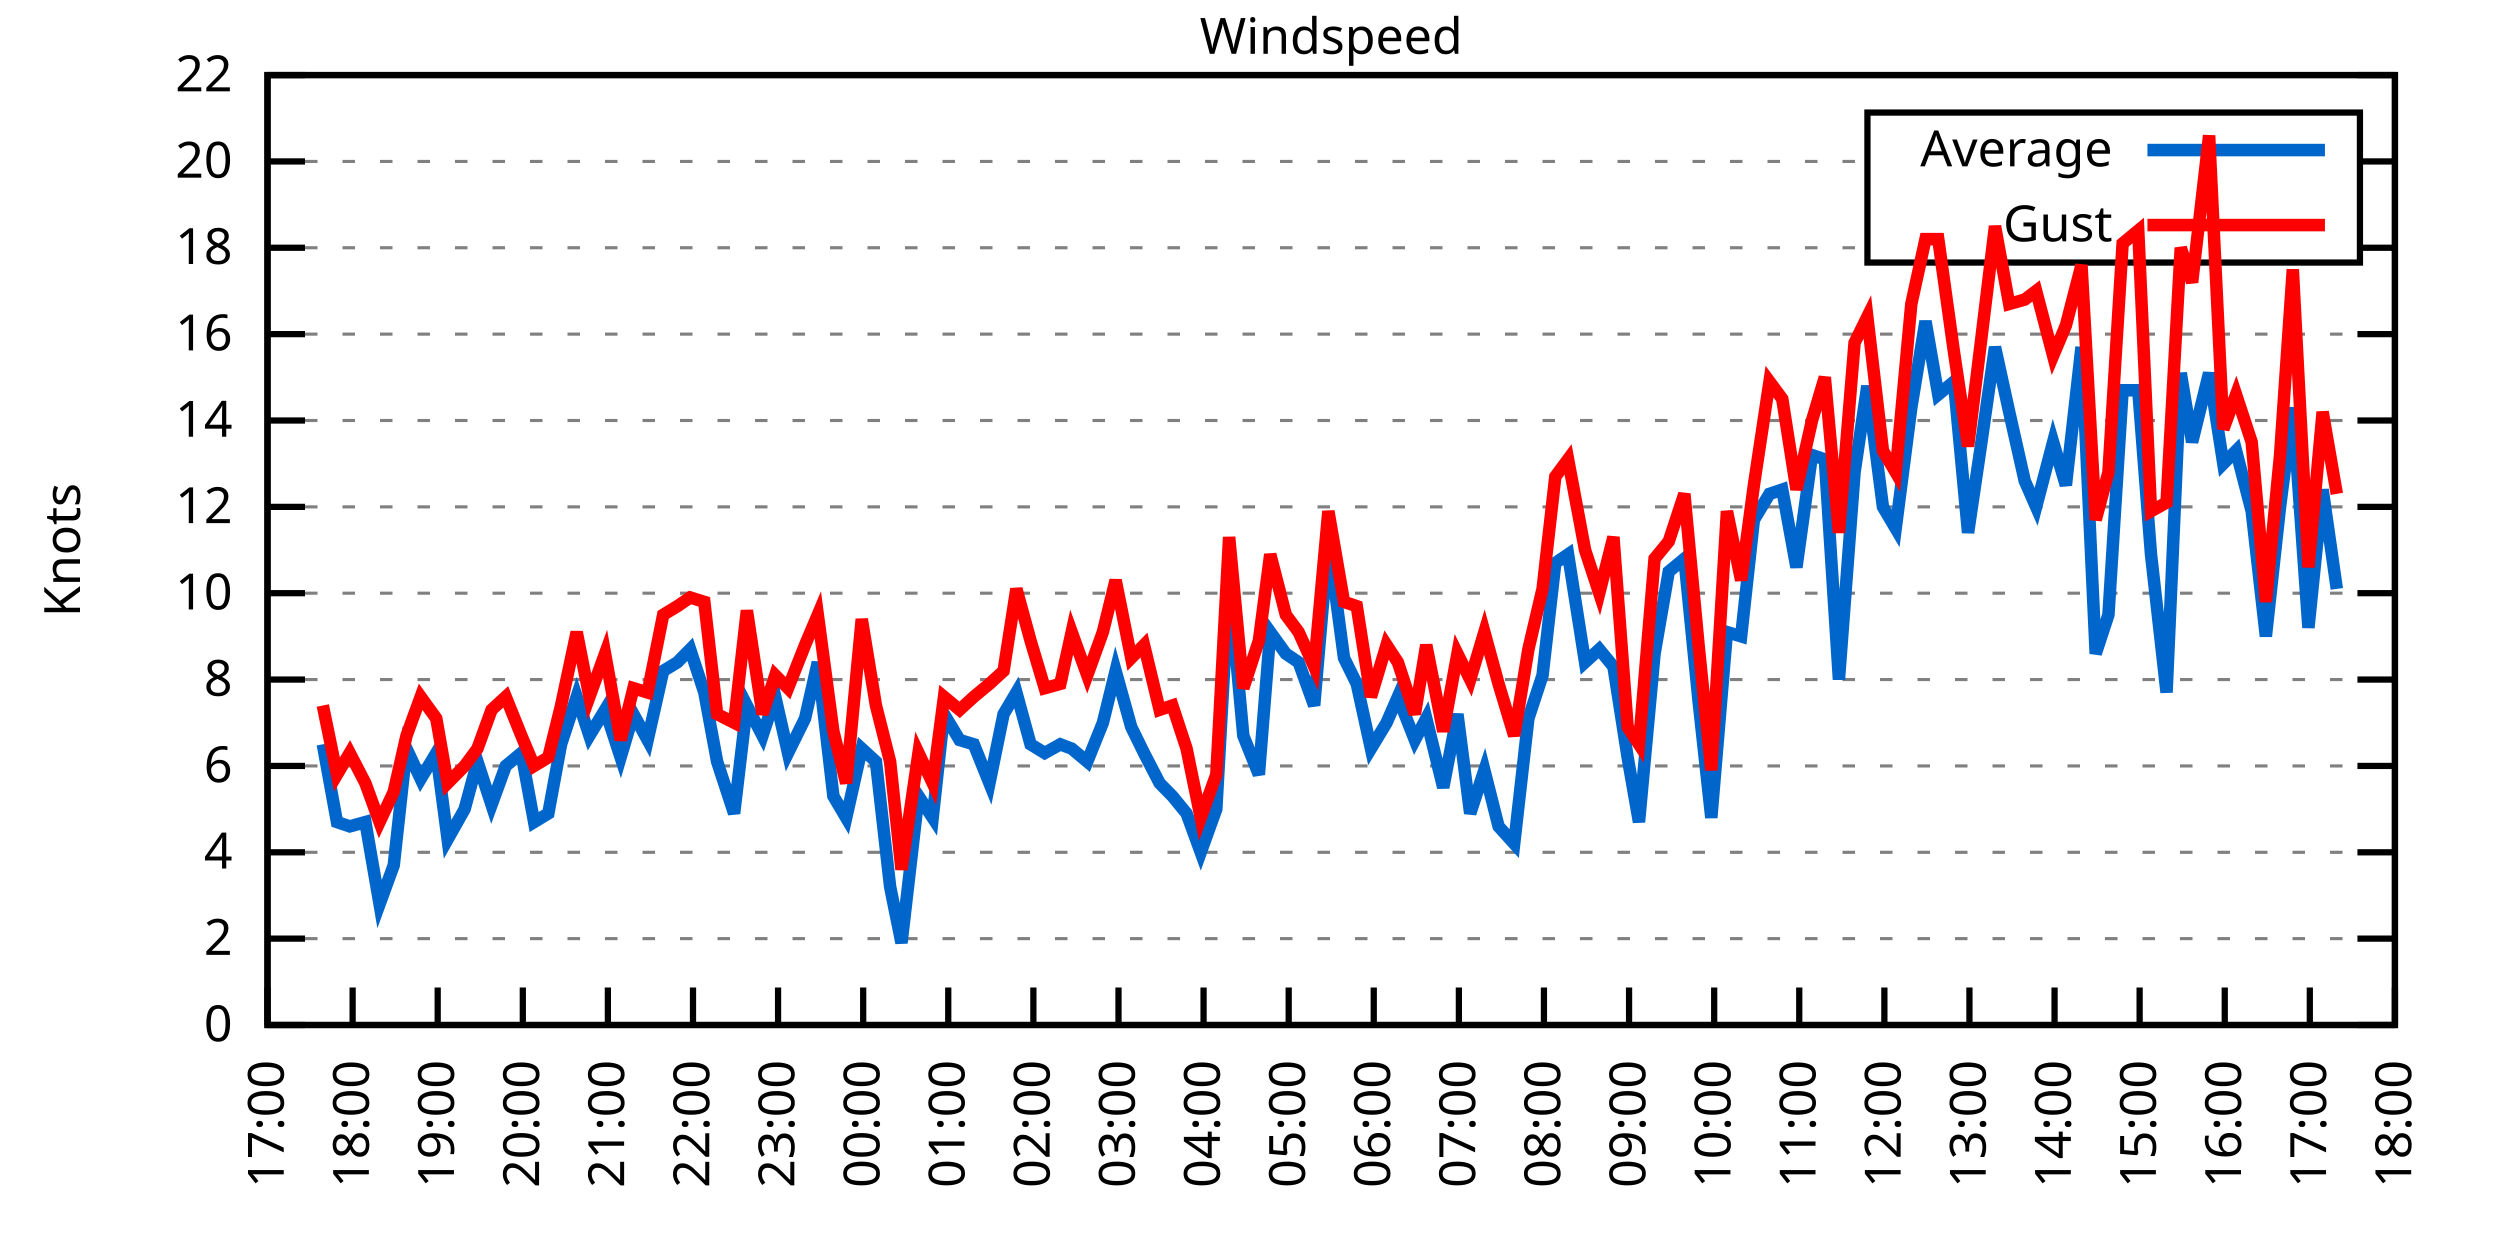
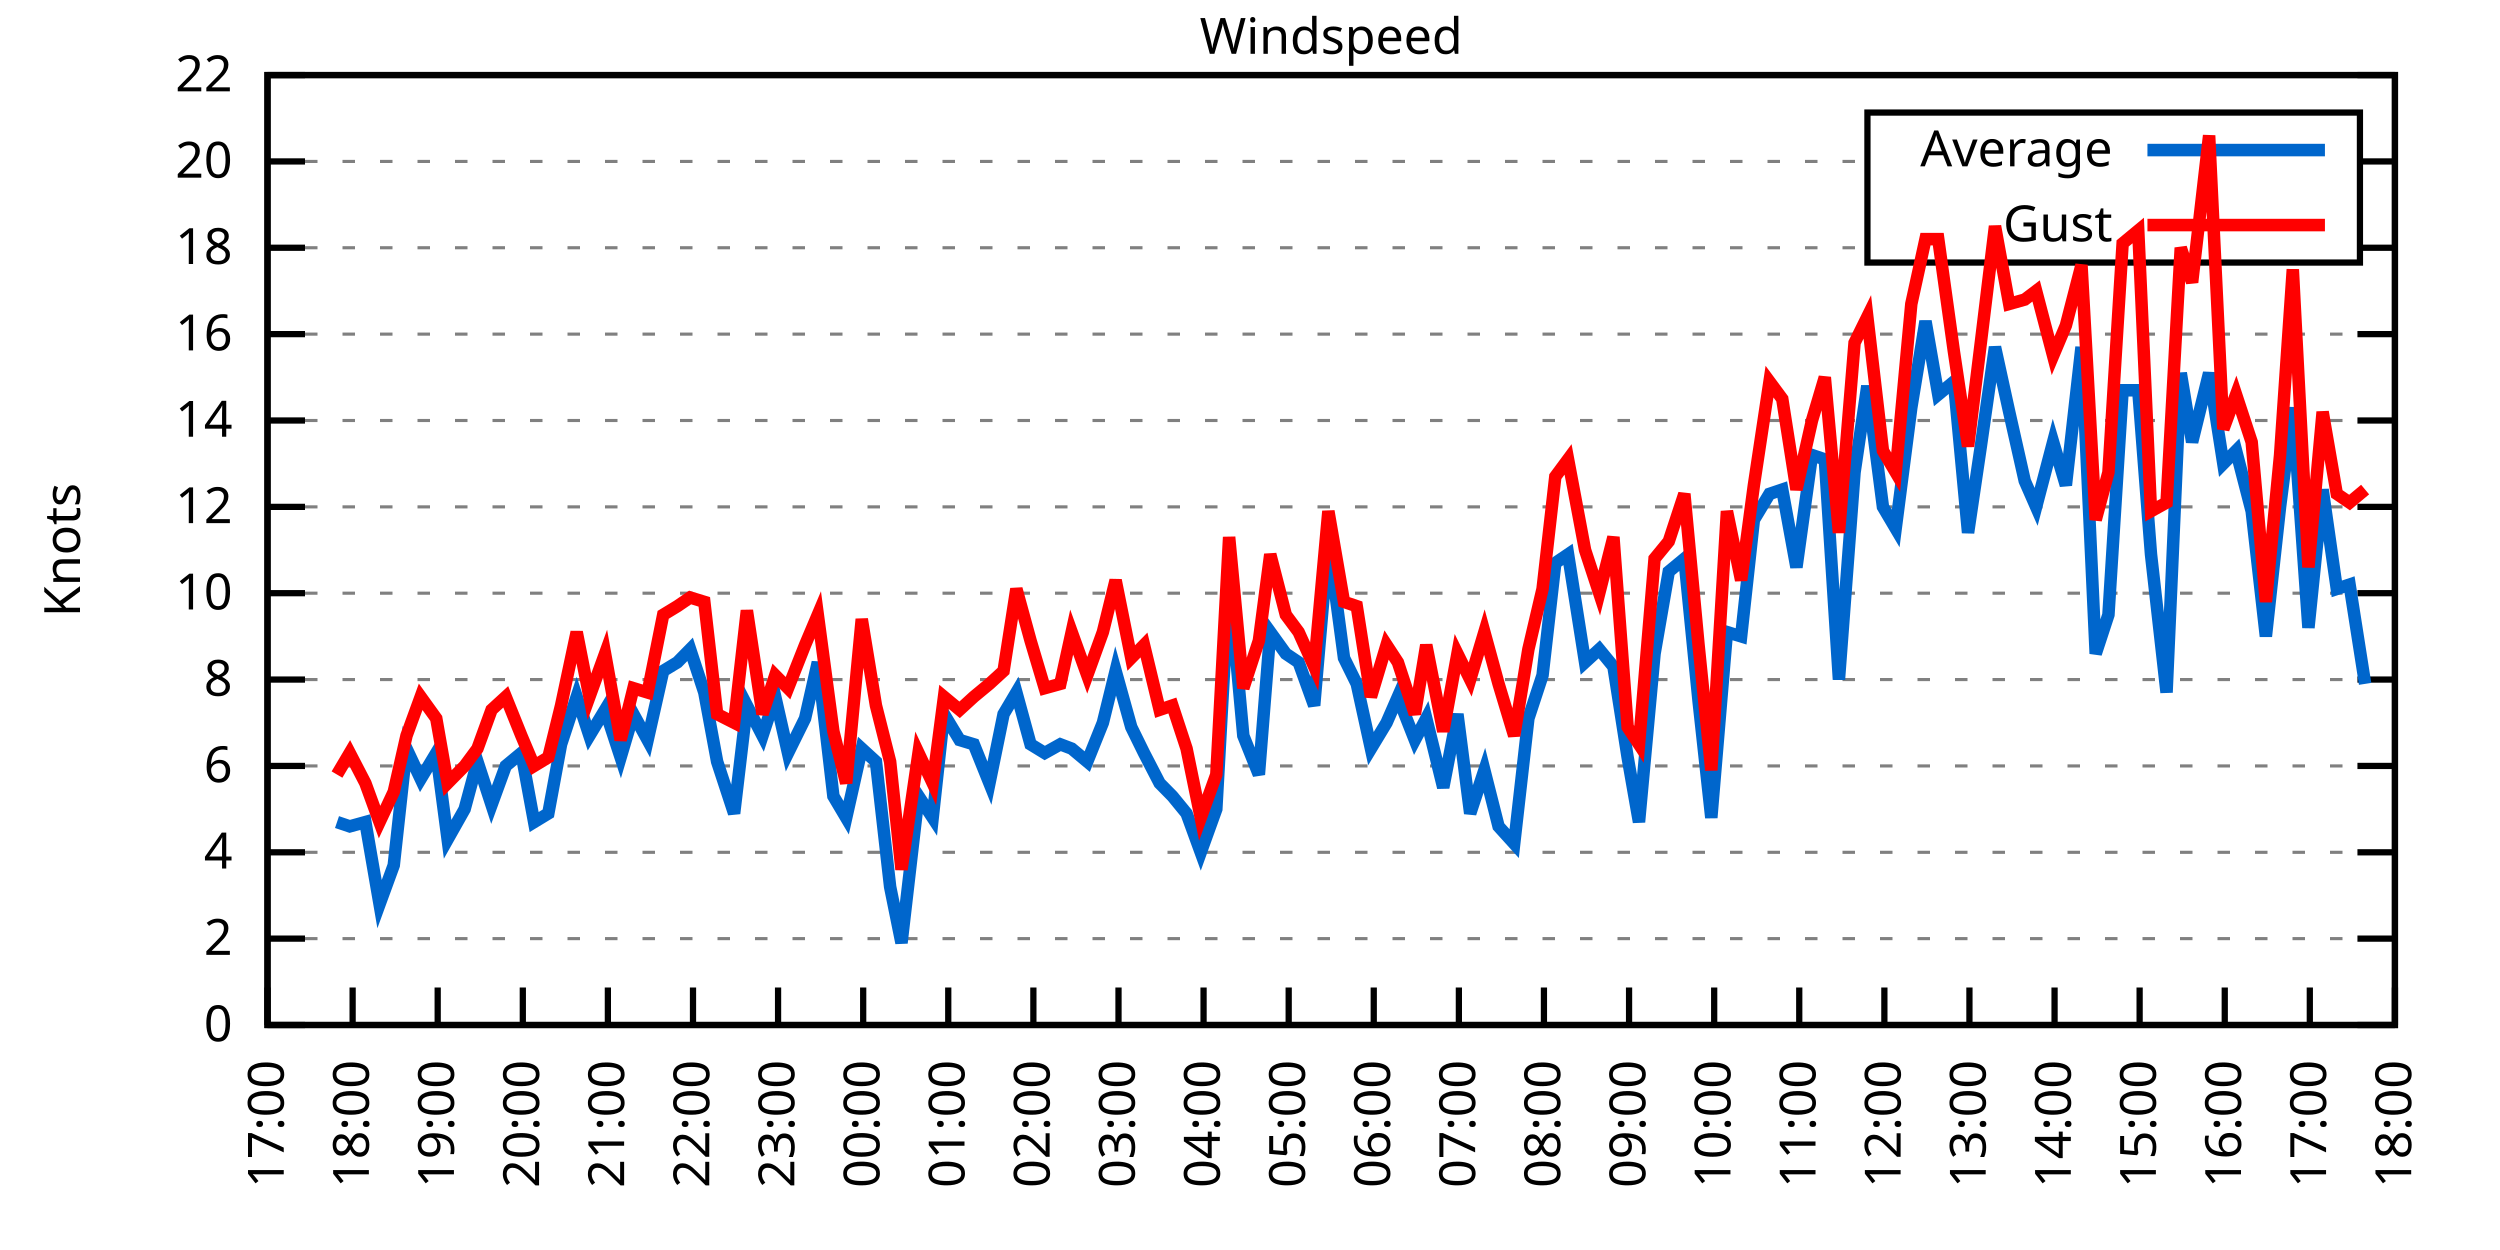
<svg xmlns="http://www.w3.org/2000/svg" xmlns:xlink="http://www.w3.org/1999/xlink" width="400" height="200" viewBox="0 0 400 200">
  <g id="gnuplot_canvas">
    <rect x="0" y="0" width="400" height="200" fill="none" />
    <defs>
      <circle id="gpDot" r="0.5" stroke-width="0.5" stroke="currentColor" />
      <path id="gpPt0" stroke-width="0.333" stroke="currentColor" d="M-1,0 h2 M0,-1 v2" />
      <path id="gpPt1" stroke-width="0.333" stroke="currentColor" d="M-1,-1 L1,1 M1,-1 L-1,1" />
      <path id="gpPt2" stroke-width="0.333" stroke="currentColor" d="M-1,0 L1,0 M0,-1 L0,1 M-1,-1 L1,1 M-1,1 L1,-1" />
      <rect id="gpPt3" stroke-width="0.333" stroke="currentColor" x="-1" y="-1" width="2" height="2" />
      <rect id="gpPt4" stroke-width="0.333" stroke="currentColor" fill="currentColor" x="-1" y="-1" width="2" height="2" />
      <circle id="gpPt5" stroke-width="0.333" stroke="currentColor" cx="0" cy="0" r="1" />
      <use xlink:href="#gpPt5" id="gpPt6" fill="currentColor" stroke="none" />
      <path id="gpPt7" stroke-width="0.333" stroke="currentColor" d="M0,-1.33 L-1.33,0.67 L1.33,0.67 z" />
      <use xlink:href="#gpPt7" id="gpPt8" fill="currentColor" stroke="none" />
      <use xlink:href="#gpPt7" id="gpPt9" stroke="currentColor" transform="rotate(180)" />
      <use xlink:href="#gpPt9" id="gpPt10" fill="currentColor" stroke="none" />
      <use xlink:href="#gpPt3" id="gpPt11" stroke="currentColor" transform="rotate(45)" />
      <use xlink:href="#gpPt11" id="gpPt12" fill="currentColor" stroke="none" />
      <path id="gpPt13" stroke-width="0.333" stroke="currentColor" d="M0,1.330 L1.265,0.411 L0.782,-1.067 L-0.782,-1.076 L-1.265,0.411 z" />
      <use xlink:href="#gpPt13" id="gpPt14" fill="currentColor" stroke="none" />
      <filter id="textbox" filterUnits="objectBoundingBox" x="0" y="0" height="1" width="1">
        <feFlood flood-color="white" flood-opacity="1" result="bgnd" />
        <feComposite in="SourceGraphic" in2="bgnd" operator="atop" />
      </filter>
      <filter id="greybox" filterUnits="objectBoundingBox" x="0" y="0" height="1" width="1">
        <feFlood flood-color="lightgrey" flood-opacity="1" result="grey" />
        <feComposite in="SourceGraphic" in2="grey" operator="atop" />
      </filter>
    </defs>
    <g fill="none" color="white" stroke="currentColor" stroke-width="1.00" stroke-linecap="butt" stroke-linejoin="miter">
</g>
    <g fill="none" color="black" stroke="currentColor" stroke-width="1.00" stroke-linecap="butt" stroke-linejoin="miter">
      <g stroke="none" shape-rendering="crispEdges">
        <polygon fill="rgb(255, 255, 255)" points="42.80,164.00 383.18,164.00 383.18,12.02 42.80,12.02 " />
      </g>
    </g>
    <g fill="none" color="black" stroke="currentColor" stroke-width="1.00" stroke-linecap="butt" stroke-linejoin="miter">
</g>
    <g fill="none" color="black" stroke="black" stroke-width="0.50" stroke-linecap="butt" stroke-linejoin="miter">
</g>
    <g fill="none" color="gray" stroke="currentColor" stroke-width="0.50" stroke-linecap="butt" stroke-linejoin="miter">
      <path stroke="gray" stroke-dasharray="2,4" class="gridline" d="M42.80,164.00 L383.19,164.00  " />
    </g>
    <g fill="none" color="gray" stroke="gray" stroke-width="1.00" stroke-linecap="butt" stroke-linejoin="miter">
</g>
    <g fill="none" color="black" stroke="currentColor" stroke-width="1.00" stroke-linecap="butt" stroke-linejoin="miter">
      <path stroke="black" d="M42.80,164.00 L48.80,164.00 M383.19,164.00 L377.19,164.00  " />
      <g transform="translate(37.20,166.60)" stroke="none" fill="black" font-family="Sans" font-size="8.00" text-anchor="end">
        <text>
          <tspan font-family="Sans"> 0</tspan>
        </text>
      </g>
    </g>
    <g fill="none" color="black" stroke="currentColor" stroke-width="1.00" stroke-linecap="butt" stroke-linejoin="miter">
</g>
    <g fill="none" color="black" stroke="black" stroke-width="0.50" stroke-linecap="butt" stroke-linejoin="miter">
</g>
    <g fill="none" color="gray" stroke="currentColor" stroke-width="0.50" stroke-linecap="butt" stroke-linejoin="miter">
      <path stroke="gray" stroke-dasharray="2,4" class="gridline" d="M42.80,150.18 L383.19,150.18  " />
    </g>
    <g fill="none" color="gray" stroke="gray" stroke-width="1.00" stroke-linecap="butt" stroke-linejoin="miter">
</g>
    <g fill="none" color="black" stroke="currentColor" stroke-width="1.00" stroke-linecap="butt" stroke-linejoin="miter">
      <path stroke="black" d="M42.80,150.18 L48.80,150.18 M383.19,150.18 L377.19,150.18  " />
      <g transform="translate(37.20,152.78)" stroke="none" fill="black" font-family="Sans" font-size="8.00" text-anchor="end">
        <text>
          <tspan font-family="Sans"> 2</tspan>
        </text>
      </g>
    </g>
    <g fill="none" color="black" stroke="currentColor" stroke-width="1.00" stroke-linecap="butt" stroke-linejoin="miter">
</g>
    <g fill="none" color="black" stroke="black" stroke-width="0.50" stroke-linecap="butt" stroke-linejoin="miter">
</g>
    <g fill="none" color="gray" stroke="currentColor" stroke-width="0.50" stroke-linecap="butt" stroke-linejoin="miter">
      <path stroke="gray" stroke-dasharray="2,4" class="gridline" d="M42.80,136.37 L383.19,136.37  " />
    </g>
    <g fill="none" color="gray" stroke="gray" stroke-width="1.00" stroke-linecap="butt" stroke-linejoin="miter">
</g>
    <g fill="none" color="black" stroke="currentColor" stroke-width="1.00" stroke-linecap="butt" stroke-linejoin="miter">
      <path stroke="black" d="M42.80,136.37 L48.80,136.37 M383.19,136.37 L377.19,136.37  " />
      <g transform="translate(37.20,138.97)" stroke="none" fill="black" font-family="Sans" font-size="8.00" text-anchor="end">
        <text>
          <tspan font-family="Sans"> 4</tspan>
        </text>
      </g>
    </g>
    <g fill="none" color="black" stroke="currentColor" stroke-width="1.00" stroke-linecap="butt" stroke-linejoin="miter">
</g>
    <g fill="none" color="black" stroke="black" stroke-width="0.50" stroke-linecap="butt" stroke-linejoin="miter">
</g>
    <g fill="none" color="gray" stroke="currentColor" stroke-width="0.50" stroke-linecap="butt" stroke-linejoin="miter">
      <path stroke="gray" stroke-dasharray="2,4" class="gridline" d="M42.80,122.55 L383.19,122.55  " />
    </g>
    <g fill="none" color="gray" stroke="gray" stroke-width="1.00" stroke-linecap="butt" stroke-linejoin="miter">
</g>
    <g fill="none" color="black" stroke="currentColor" stroke-width="1.00" stroke-linecap="butt" stroke-linejoin="miter">
      <path stroke="black" d="M42.80,122.55 L48.80,122.55 M383.19,122.55 L377.19,122.55  " />
      <g transform="translate(37.20,125.15)" stroke="none" fill="black" font-family="Sans" font-size="8.00" text-anchor="end">
        <text>
          <tspan font-family="Sans"> 6</tspan>
        </text>
      </g>
    </g>
    <g fill="none" color="black" stroke="currentColor" stroke-width="1.00" stroke-linecap="butt" stroke-linejoin="miter">
</g>
    <g fill="none" color="black" stroke="black" stroke-width="0.50" stroke-linecap="butt" stroke-linejoin="miter">
</g>
    <g fill="none" color="gray" stroke="currentColor" stroke-width="0.50" stroke-linecap="butt" stroke-linejoin="miter">
      <path stroke="gray" stroke-dasharray="2,4" class="gridline" d="M42.80,108.73 L383.19,108.73  " />
    </g>
    <g fill="none" color="gray" stroke="gray" stroke-width="1.00" stroke-linecap="butt" stroke-linejoin="miter">
</g>
    <g fill="none" color="black" stroke="currentColor" stroke-width="1.00" stroke-linecap="butt" stroke-linejoin="miter">
      <path stroke="black" d="M42.80,108.73 L48.80,108.73 M383.19,108.73 L377.19,108.73  " />
      <g transform="translate(37.20,111.33)" stroke="none" fill="black" font-family="Sans" font-size="8.00" text-anchor="end">
        <text>
          <tspan font-family="Sans"> 8</tspan>
        </text>
      </g>
    </g>
    <g fill="none" color="black" stroke="currentColor" stroke-width="1.00" stroke-linecap="butt" stroke-linejoin="miter">
</g>
    <g fill="none" color="black" stroke="black" stroke-width="0.50" stroke-linecap="butt" stroke-linejoin="miter">
</g>
    <g fill="none" color="gray" stroke="currentColor" stroke-width="0.50" stroke-linecap="butt" stroke-linejoin="miter">
      <path stroke="gray" stroke-dasharray="2,4" class="gridline" d="M42.80,94.91 L383.19,94.91  " />
    </g>
    <g fill="none" color="gray" stroke="gray" stroke-width="1.00" stroke-linecap="butt" stroke-linejoin="miter">
</g>
    <g fill="none" color="black" stroke="currentColor" stroke-width="1.00" stroke-linecap="butt" stroke-linejoin="miter">
      <path stroke="black" d="M42.80,94.91 L48.80,94.91 M383.19,94.91 L377.19,94.91  " />
      <g transform="translate(37.20,97.51)" stroke="none" fill="black" font-family="Sans" font-size="8.00" text-anchor="end">
        <text>
          <tspan font-family="Sans"> 10</tspan>
        </text>
      </g>
    </g>
    <g fill="none" color="black" stroke="currentColor" stroke-width="1.00" stroke-linecap="butt" stroke-linejoin="miter">
</g>
    <g fill="none" color="black" stroke="black" stroke-width="0.50" stroke-linecap="butt" stroke-linejoin="miter">
</g>
    <g fill="none" color="gray" stroke="currentColor" stroke-width="0.50" stroke-linecap="butt" stroke-linejoin="miter">
      <path stroke="gray" stroke-dasharray="2,4" class="gridline" d="M42.80,81.10 L383.19,81.10  " />
    </g>
    <g fill="none" color="gray" stroke="gray" stroke-width="1.00" stroke-linecap="butt" stroke-linejoin="miter">
</g>
    <g fill="none" color="black" stroke="currentColor" stroke-width="1.00" stroke-linecap="butt" stroke-linejoin="miter">
      <path stroke="black" d="M42.80,81.10 L48.80,81.10 M383.19,81.10 L377.19,81.10  " />
      <g transform="translate(37.20,83.70)" stroke="none" fill="black" font-family="Sans" font-size="8.00" text-anchor="end">
        <text>
          <tspan font-family="Sans"> 12</tspan>
        </text>
      </g>
    </g>
    <g fill="none" color="black" stroke="currentColor" stroke-width="1.00" stroke-linecap="butt" stroke-linejoin="miter">
</g>
    <g fill="none" color="black" stroke="black" stroke-width="0.50" stroke-linecap="butt" stroke-linejoin="miter">
</g>
    <g fill="none" color="gray" stroke="currentColor" stroke-width="0.50" stroke-linecap="butt" stroke-linejoin="miter">
      <path stroke="gray" stroke-dasharray="2,4" class="gridline" d="M42.80,67.28 L383.19,67.28  " />
    </g>
    <g fill="none" color="gray" stroke="gray" stroke-width="1.00" stroke-linecap="butt" stroke-linejoin="miter">
</g>
    <g fill="none" color="black" stroke="currentColor" stroke-width="1.00" stroke-linecap="butt" stroke-linejoin="miter">
      <path stroke="black" d="M42.80,67.28 L48.80,67.28 M383.19,67.28 L377.19,67.28  " />
      <g transform="translate(37.20,69.88)" stroke="none" fill="black" font-family="Sans" font-size="8.00" text-anchor="end">
        <text>
          <tspan font-family="Sans"> 14</tspan>
        </text>
      </g>
    </g>
    <g fill="none" color="black" stroke="currentColor" stroke-width="1.00" stroke-linecap="butt" stroke-linejoin="miter">
</g>
    <g fill="none" color="black" stroke="black" stroke-width="0.50" stroke-linecap="butt" stroke-linejoin="miter">
</g>
    <g fill="none" color="gray" stroke="currentColor" stroke-width="0.50" stroke-linecap="butt" stroke-linejoin="miter">
      <path stroke="gray" stroke-dasharray="2,4" class="gridline" d="M42.80,53.46 L383.19,53.46  " />
    </g>
    <g fill="none" color="gray" stroke="gray" stroke-width="1.00" stroke-linecap="butt" stroke-linejoin="miter">
</g>
    <g fill="none" color="black" stroke="currentColor" stroke-width="1.00" stroke-linecap="butt" stroke-linejoin="miter">
      <path stroke="black" d="M42.80,53.46 L48.80,53.46 M383.19,53.46 L377.19,53.46  " />
      <g transform="translate(37.20,56.06)" stroke="none" fill="black" font-family="Sans" font-size="8.00" text-anchor="end">
        <text>
          <tspan font-family="Sans"> 16</tspan>
        </text>
      </g>
    </g>
    <g fill="none" color="black" stroke="currentColor" stroke-width="1.00" stroke-linecap="butt" stroke-linejoin="miter">
</g>
    <g fill="none" color="black" stroke="black" stroke-width="0.50" stroke-linecap="butt" stroke-linejoin="miter">
</g>
    <g fill="none" color="gray" stroke="currentColor" stroke-width="0.50" stroke-linecap="butt" stroke-linejoin="miter">
      <path stroke="gray" stroke-dasharray="2,4" class="gridline" d="M42.80,39.64 L298.79,39.64 M377.59,39.64 L383.19,39.64  " />
    </g>
    <g fill="none" color="gray" stroke="gray" stroke-width="1.00" stroke-linecap="butt" stroke-linejoin="miter">
</g>
    <g fill="none" color="black" stroke="currentColor" stroke-width="1.00" stroke-linecap="butt" stroke-linejoin="miter">
      <path stroke="black" d="M42.80,39.64 L48.80,39.64 M383.19,39.64 L377.19,39.64  " />
      <g transform="translate(37.20,42.24)" stroke="none" fill="black" font-family="Sans" font-size="8.00" text-anchor="end">
        <text>
          <tspan font-family="Sans"> 18</tspan>
        </text>
      </g>
    </g>
    <g fill="none" color="black" stroke="currentColor" stroke-width="1.00" stroke-linecap="butt" stroke-linejoin="miter">
</g>
    <g fill="none" color="black" stroke="black" stroke-width="0.50" stroke-linecap="butt" stroke-linejoin="miter">
</g>
    <g fill="none" color="gray" stroke="currentColor" stroke-width="0.50" stroke-linecap="butt" stroke-linejoin="miter">
      <path stroke="gray" stroke-dasharray="2,4" class="gridline" d="M42.80,25.83 L298.79,25.83 M377.59,25.83 L383.19,25.83  " />
    </g>
    <g fill="none" color="gray" stroke="gray" stroke-width="1.00" stroke-linecap="butt" stroke-linejoin="miter">
</g>
    <g fill="none" color="black" stroke="currentColor" stroke-width="1.00" stroke-linecap="butt" stroke-linejoin="miter">
      <path stroke="black" d="M42.80,25.83 L48.80,25.83 M383.19,25.83 L377.19,25.83  " />
      <g transform="translate(37.20,28.43)" stroke="none" fill="black" font-family="Sans" font-size="8.00" text-anchor="end">
        <text>
          <tspan font-family="Sans"> 20</tspan>
        </text>
      </g>
    </g>
    <g fill="none" color="black" stroke="currentColor" stroke-width="1.00" stroke-linecap="butt" stroke-linejoin="miter">
</g>
    <g fill="none" color="black" stroke="black" stroke-width="0.50" stroke-linecap="butt" stroke-linejoin="miter">
</g>
    <g fill="none" color="gray" stroke="currentColor" stroke-width="0.50" stroke-linecap="butt" stroke-linejoin="miter">
      <path stroke="gray" stroke-dasharray="2,4" class="gridline" d="M42.80,12.01 L383.19,12.01  " />
    </g>
    <g fill="none" color="gray" stroke="gray" stroke-width="1.00" stroke-linecap="butt" stroke-linejoin="miter">
</g>
    <g fill="none" color="black" stroke="currentColor" stroke-width="1.00" stroke-linecap="butt" stroke-linejoin="miter">
      <path stroke="black" d="M42.80,12.01 L48.80,12.01 M383.19,12.01 L377.19,12.01  " />
      <g transform="translate(37.20,14.61)" stroke="none" fill="black" font-family="Sans" font-size="8.00" text-anchor="end">
        <text>
          <tspan font-family="Sans"> 22</tspan>
        </text>
      </g>
    </g>
    <g fill="none" color="black" stroke="currentColor" stroke-width="1.00" stroke-linecap="butt" stroke-linejoin="miter">
      <path stroke="black" d="M42.80,164.00 L42.80,158.00  " />
      <g transform="translate(45.40,169.60) rotate(270.00)" stroke="none" fill="black" font-family="Sans" font-size="8.00" text-anchor="end">
        <text>
          <tspan font-family="Sans">17:00</tspan>
        </text>
      </g>
    </g>
    <g fill="none" color="black" stroke="currentColor" stroke-width="1.00" stroke-linecap="butt" stroke-linejoin="miter">
      <path stroke="black" d="M56.42,164.00 L56.42,158.00  " />
      <g transform="translate(59.02,169.60) rotate(270.00)" stroke="none" fill="black" font-family="Sans" font-size="8.00" text-anchor="end">
        <text>
          <tspan font-family="Sans">18:00</tspan>
        </text>
      </g>
    </g>
    <g fill="none" color="black" stroke="currentColor" stroke-width="1.00" stroke-linecap="butt" stroke-linejoin="miter">
      <path stroke="black" d="M70.03,164.00 L70.03,158.00  " />
      <g transform="translate(72.63,169.60) rotate(270.00)" stroke="none" fill="black" font-family="Sans" font-size="8.00" text-anchor="end">
        <text>
          <tspan font-family="Sans">19:00</tspan>
        </text>
      </g>
    </g>
    <g fill="none" color="black" stroke="currentColor" stroke-width="1.00" stroke-linecap="butt" stroke-linejoin="miter">
      <path stroke="black" d="M83.65,164.00 L83.65,158.00  " />
      <g transform="translate(86.25,169.60) rotate(270.00)" stroke="none" fill="black" font-family="Sans" font-size="8.00" text-anchor="end">
        <text>
          <tspan font-family="Sans">20:00</tspan>
        </text>
      </g>
    </g>
    <g fill="none" color="black" stroke="currentColor" stroke-width="1.00" stroke-linecap="butt" stroke-linejoin="miter">
      <path stroke="black" d="M97.26,164.00 L97.26,158.00  " />
      <g transform="translate(99.86,169.60) rotate(270.00)" stroke="none" fill="black" font-family="Sans" font-size="8.00" text-anchor="end">
        <text>
          <tspan font-family="Sans">21:00</tspan>
        </text>
      </g>
    </g>
    <g fill="none" color="black" stroke="currentColor" stroke-width="1.00" stroke-linecap="butt" stroke-linejoin="miter">
      <path stroke="black" d="M110.88,164.00 L110.88,158.00  " />
      <g transform="translate(113.48,169.60) rotate(270.00)" stroke="none" fill="black" font-family="Sans" font-size="8.00" text-anchor="end">
        <text>
          <tspan font-family="Sans">22:00</tspan>
        </text>
      </g>
    </g>
    <g fill="none" color="black" stroke="currentColor" stroke-width="1.00" stroke-linecap="butt" stroke-linejoin="miter">
      <path stroke="black" d="M124.49,164.00 L124.49,158.00  " />
      <g transform="translate(127.09,169.60) rotate(270.00)" stroke="none" fill="black" font-family="Sans" font-size="8.00" text-anchor="end">
        <text>
          <tspan font-family="Sans">23:00</tspan>
        </text>
      </g>
    </g>
    <g fill="none" color="black" stroke="currentColor" stroke-width="1.00" stroke-linecap="butt" stroke-linejoin="miter">
      <path stroke="black" d="M138.11,164.00 L138.11,158.00  " />
      <g transform="translate(140.71,169.60) rotate(270.00)" stroke="none" fill="black" font-family="Sans" font-size="8.00" text-anchor="end">
        <text>
          <tspan font-family="Sans">00:00</tspan>
        </text>
      </g>
    </g>
    <g fill="none" color="black" stroke="currentColor" stroke-width="1.00" stroke-linecap="butt" stroke-linejoin="miter">
      <path stroke="black" d="M151.72,164.00 L151.72,158.00  " />
      <g transform="translate(154.32,169.60) rotate(270.00)" stroke="none" fill="black" font-family="Sans" font-size="8.00" text-anchor="end">
        <text>
          <tspan font-family="Sans">01:00</tspan>
        </text>
      </g>
    </g>
    <g fill="none" color="black" stroke="currentColor" stroke-width="1.00" stroke-linecap="butt" stroke-linejoin="miter">
      <path stroke="black" d="M165.34,164.00 L165.34,158.00  " />
      <g transform="translate(167.94,169.60) rotate(270.00)" stroke="none" fill="black" font-family="Sans" font-size="8.00" text-anchor="end">
        <text>
          <tspan font-family="Sans">02:00</tspan>
        </text>
      </g>
    </g>
    <g fill="none" color="black" stroke="currentColor" stroke-width="1.00" stroke-linecap="butt" stroke-linejoin="miter">
      <path stroke="black" d="M178.96,164.00 L178.96,158.00  " />
      <g transform="translate(181.56,169.60) rotate(270.00)" stroke="none" fill="black" font-family="Sans" font-size="8.00" text-anchor="end">
        <text>
          <tspan font-family="Sans">03:00</tspan>
        </text>
      </g>
    </g>
    <g fill="none" color="black" stroke="currentColor" stroke-width="1.00" stroke-linecap="butt" stroke-linejoin="miter">
      <path stroke="black" d="M192.57,164.00 L192.57,158.00  " />
      <g transform="translate(195.17,169.60) rotate(270.00)" stroke="none" fill="black" font-family="Sans" font-size="8.00" text-anchor="end">
        <text>
          <tspan font-family="Sans">04:00</tspan>
        </text>
      </g>
    </g>
    <g fill="none" color="black" stroke="currentColor" stroke-width="1.00" stroke-linecap="butt" stroke-linejoin="miter">
      <path stroke="black" d="M206.19,164.00 L206.19,158.00  " />
      <g transform="translate(208.79,169.60) rotate(270.00)" stroke="none" fill="black" font-family="Sans" font-size="8.00" text-anchor="end">
        <text>
          <tspan font-family="Sans">05:00</tspan>
        </text>
      </g>
    </g>
    <g fill="none" color="black" stroke="currentColor" stroke-width="1.00" stroke-linecap="butt" stroke-linejoin="miter">
      <path stroke="black" d="M219.80,164.00 L219.80,158.00  " />
      <g transform="translate(222.40,169.60) rotate(270.00)" stroke="none" fill="black" font-family="Sans" font-size="8.00" text-anchor="end">
        <text>
          <tspan font-family="Sans">06:00</tspan>
        </text>
      </g>
    </g>
    <g fill="none" color="black" stroke="currentColor" stroke-width="1.00" stroke-linecap="butt" stroke-linejoin="miter">
      <path stroke="black" d="M233.42,164.00 L233.42,158.00  " />
      <g transform="translate(236.02,169.60) rotate(270.00)" stroke="none" fill="black" font-family="Sans" font-size="8.00" text-anchor="end">
        <text>
          <tspan font-family="Sans">07:00</tspan>
        </text>
      </g>
    </g>
    <g fill="none" color="black" stroke="currentColor" stroke-width="1.00" stroke-linecap="butt" stroke-linejoin="miter">
      <path stroke="black" d="M247.03,164.00 L247.03,158.00  " />
      <g transform="translate(249.63,169.60) rotate(270.00)" stroke="none" fill="black" font-family="Sans" font-size="8.00" text-anchor="end">
        <text>
          <tspan font-family="Sans">08:00</tspan>
        </text>
      </g>
    </g>
    <g fill="none" color="black" stroke="currentColor" stroke-width="1.00" stroke-linecap="butt" stroke-linejoin="miter">
      <path stroke="black" d="M260.65,164.00 L260.65,158.00  " />
      <g transform="translate(263.25,169.60) rotate(270.00)" stroke="none" fill="black" font-family="Sans" font-size="8.00" text-anchor="end">
        <text>
          <tspan font-family="Sans">09:00</tspan>
        </text>
      </g>
    </g>
    <g fill="none" color="black" stroke="currentColor" stroke-width="1.00" stroke-linecap="butt" stroke-linejoin="miter">
      <path stroke="black" d="M274.27,164.00 L274.27,158.00  " />
      <g transform="translate(276.87,169.60) rotate(270.00)" stroke="none" fill="black" font-family="Sans" font-size="8.00" text-anchor="end">
        <text>
          <tspan font-family="Sans">10:00</tspan>
        </text>
      </g>
    </g>
    <g fill="none" color="black" stroke="currentColor" stroke-width="1.00" stroke-linecap="butt" stroke-linejoin="miter">
      <path stroke="black" d="M287.88,164.00 L287.88,158.00  " />
      <g transform="translate(290.48,169.60) rotate(270.00)" stroke="none" fill="black" font-family="Sans" font-size="8.00" text-anchor="end">
        <text>
          <tspan font-family="Sans">11:00</tspan>
        </text>
      </g>
    </g>
    <g fill="none" color="black" stroke="currentColor" stroke-width="1.00" stroke-linecap="butt" stroke-linejoin="miter">
      <path stroke="black" d="M301.50,164.00 L301.50,158.00  " />
      <g transform="translate(304.10,169.60) rotate(270.00)" stroke="none" fill="black" font-family="Sans" font-size="8.00" text-anchor="end">
        <text>
          <tspan font-family="Sans">12:00</tspan>
        </text>
      </g>
    </g>
    <g fill="none" color="black" stroke="currentColor" stroke-width="1.00" stroke-linecap="butt" stroke-linejoin="miter">
      <path stroke="black" d="M315.11,164.00 L315.11,158.00  " />
      <g transform="translate(317.71,169.60) rotate(270.00)" stroke="none" fill="black" font-family="Sans" font-size="8.00" text-anchor="end">
        <text>
          <tspan font-family="Sans">13:00</tspan>
        </text>
      </g>
    </g>
    <g fill="none" color="black" stroke="currentColor" stroke-width="1.00" stroke-linecap="butt" stroke-linejoin="miter">
      <path stroke="black" d="M328.73,164.00 L328.73,158.00  " />
      <g transform="translate(331.33,169.60) rotate(270.00)" stroke="none" fill="black" font-family="Sans" font-size="8.00" text-anchor="end">
        <text>
          <tspan font-family="Sans">14:00</tspan>
        </text>
      </g>
    </g>
    <g fill="none" color="black" stroke="currentColor" stroke-width="1.00" stroke-linecap="butt" stroke-linejoin="miter">
      <path stroke="black" d="M342.34,164.00 L342.34,158.00  " />
      <g transform="translate(344.94,169.60) rotate(270.00)" stroke="none" fill="black" font-family="Sans" font-size="8.00" text-anchor="end">
        <text>
          <tspan font-family="Sans">15:00</tspan>
        </text>
      </g>
    </g>
    <g fill="none" color="black" stroke="currentColor" stroke-width="1.00" stroke-linecap="butt" stroke-linejoin="miter">
      <path stroke="black" d="M355.96,164.00 L355.96,158.00  " />
      <g transform="translate(358.56,169.60) rotate(270.00)" stroke="none" fill="black" font-family="Sans" font-size="8.00" text-anchor="end">
        <text>
          <tspan font-family="Sans">16:00</tspan>
        </text>
      </g>
    </g>
    <g fill="none" color="black" stroke="currentColor" stroke-width="1.00" stroke-linecap="butt" stroke-linejoin="miter">
      <path stroke="black" d="M369.57,164.00 L369.57,158.00  " />
      <g transform="translate(372.17,169.60) rotate(270.00)" stroke="none" fill="black" font-family="Sans" font-size="8.00" text-anchor="end">
        <text>
          <tspan font-family="Sans">17:00</tspan>
        </text>
      </g>
    </g>
    <g fill="none" color="black" stroke="currentColor" stroke-width="1.00" stroke-linecap="butt" stroke-linejoin="miter">
      <path stroke="black" d="M383.19,164.00 L383.19,158.00  " />
      <g transform="translate(385.79,169.60) rotate(270.00)" stroke="none" fill="black" font-family="Sans" font-size="8.00" text-anchor="end">
        <text>
          <tspan font-family="Sans">18:00</tspan>
        </text>
      </g>
    </g>
    <g fill="none" color="black" stroke="currentColor" stroke-width="1.00" stroke-linecap="butt" stroke-linejoin="miter">
</g>
    <g fill="none" color="black" stroke="currentColor" stroke-width="1.00" stroke-linecap="butt" stroke-linejoin="miter">
      <path stroke="black" d="M42.80,12.01 L42.80,164.00 L383.19,164.00 L383.19,12.01 L42.80,12.01 Z  " />
    </g>
    <g fill="none" color="black" stroke="currentColor" stroke-width="1.00" stroke-linecap="butt" stroke-linejoin="miter">
</g>
    <g fill="none" color="black" stroke="currentColor" stroke-width="1.00" stroke-linecap="butt" stroke-linejoin="miter">
      <path stroke="black" d="M298.79,42.01 L298.79,18.01 L377.59,18.01 L377.59,42.01 L298.79,42.01 Z  " />
    </g>
    <g id="Windspeed_plot_1">
      <g fill="none" color="white" stroke="black" stroke-width="2.00" stroke-linecap="butt" stroke-linejoin="miter">
</g>
      <g fill="none" color="black" stroke="currentColor" stroke-width="2.00" stroke-linecap="butt" stroke-linejoin="miter">
        <g transform="translate(337.99,26.61)" stroke="none" fill="black" font-family="Sans" font-size="8.00" text-anchor="end">
          <text>
            <tspan font-family="Sans">Average</tspan>
          </text>
        </g>
      </g>
      <g fill="none" color="black" stroke="currentColor" stroke-width="2.00" stroke-linecap="butt" stroke-linejoin="miter">
-         <path stroke="rgb(  0, 102, 204)" d="M343.59,24.01 L371.99,24.01 M51.65,119.09 L53.92,131.53 L55.96,132.22 L58.46,131.53 L60.73,144.66 L63.00,138.44   L65.04,119.78 L67.31,124.62 L69.80,120.48 L71.62,134.29 L74.34,129.46 L76.39,121.86 L78.65,128.77 L80.92,122.55   L83.42,120.48 L85.46,131.53 L87.73,130.15 L89.77,119.09 L92.27,111.49 L94.31,117.71 L96.81,113.57 L99.30,121.17   L101.35,114.26 L103.62,118.40 L106.11,107.35 L108.38,105.97 L110.42,103.89 L112.69,110.80 L114.74,121.86 L117.46,130.15   L119.50,112.88 L122.00,117.71 L124.04,111.49 L126.08,120.48 L128.81,114.95 L130.85,105.97 L133.34,127.38 L135.39,130.84   L137.88,119.78 L140.15,121.86 L142.42,141.89 L144.24,150.87 L146.96,127.38 L149.23,130.84 L151.04,114.26 L153.54,118.40   L155.81,119.09 L158.31,125.31 L160.57,114.26 L162.62,110.80 L164.89,119.09 L167.16,120.48 L169.65,119.09 L171.47,119.78   L173.96,121.86 L176.46,115.64 L178.50,107.35 L181.00,116.33 L183.04,120.48 L185.54,125.31 L187.58,127.38 L189.85,130.15   L192.12,136.37 L194.61,129.46 L196.66,92.84 L198.93,117.71 L201.42,123.93 L203.24,101.13 L205.73,104.59 L207.78,105.97   L210.27,112.88 L212.54,86.62 L215.04,105.28 L217.08,109.42 L219.35,119.78 L221.85,115.64 L223.66,111.49 L226.38,118.40   L228.20,114.95 L230.92,126.00 L233.19,114.26 L235.23,130.15 L237.50,123.24 L239.77,132.22 L242.27,134.98 L244.54,114.95   L246.81,108.04 L248.85,90.08 L250.89,88.70 L253.61,105.97 L255.88,103.89 L258.15,106.66 L260.42,121.17 L262.24,131.53   L264.73,104.59 L267.00,91.46 L269.50,89.39 L271.77,112.19 L273.81,130.84 L276.31,101.13 L278.58,101.82 L280.62,83.17   L283.12,79.02 L285.16,78.33 L287.43,90.77 L289.92,72.81 L291.97,73.50 L294.23,108.73 L296.73,75.57 L298.77,61.75   L301.27,81.10 L303.31,84.55 L305.81,65.21 L308.08,51.39 L310.12,63.13 L312.62,61.06 L314.89,85.24 L316.93,71.42   L319.20,55.53 L321.47,65.90 L323.96,76.95 L325.78,81.10 L328.50,70.73 L330.54,77.64 L333.04,55.53 L335.31,104.59   L337.35,98.37 L339.62,62.44 L342.12,62.44 L344.16,88.70 L346.65,110.80 L348.92,59.68 L350.74,70.73 L353.46,59.68   L355.73,74.19 L357.77,72.12 L360.27,81.79 L362.54,101.82 L364.81,81.10 L366.85,65.21 L369.35,100.44 L371.62,78.33   L373.89,94.22  " />
+         <path stroke="rgb(  0, 102, 204)" d="M343.59,24.01 L371.99,24.01 M53.92,131.53 L55.96,132.22 L58.46,131.53 L60.73,144.66 L63.00,138.44 L65.04,119.78   L67.31,124.62 L69.80,120.48 L71.62,134.29 L74.34,129.46 L76.39,121.86 L78.65,128.77 L80.92,122.55 L83.42,120.48   L85.46,131.53 L87.73,130.15 L89.77,119.09 L92.27,111.49 L94.31,117.71 L96.81,113.57 L99.30,121.17 L101.35,114.26   L103.62,118.40 L106.11,107.35 L108.38,105.97 L110.42,103.89 L112.69,110.80 L114.74,121.86 L117.46,130.15 L119.50,112.88   L122.00,117.71 L124.04,111.49 L126.08,120.48 L128.81,114.95 L130.85,105.97 L133.34,127.38 L135.39,130.84 L137.88,119.78   L140.15,121.86 L142.42,141.89 L144.24,150.87 L146.96,127.38 L149.23,130.84 L151.04,114.26 L153.54,118.40 L155.81,119.09   L158.31,125.31 L160.57,114.26 L162.62,110.80 L164.89,119.09 L167.16,120.48 L169.65,119.09 L171.47,119.78 L173.96,121.86   L176.46,115.64 L178.50,107.35 L181.00,116.33 L183.04,120.48 L185.54,125.31 L187.58,127.38 L189.85,130.15 L192.12,136.37   L194.61,129.46 L196.66,92.84 L198.93,117.71 L201.42,123.93 L203.24,101.13 L205.73,104.59 L207.78,105.97 L210.27,112.88   L212.54,86.62 L215.04,105.28 L217.08,109.42 L219.35,119.78 L221.85,115.64 L223.66,111.49 L226.38,118.40 L228.20,114.95   L230.92,126.00 L233.19,114.26 L235.23,130.15 L237.50,123.24 L239.77,132.22 L242.27,134.98 L244.54,114.95 L246.81,108.04   L248.85,90.08 L250.89,88.70 L253.61,105.97 L255.88,103.89 L258.15,106.66 L260.42,121.17 L262.24,131.53 L264.73,104.59   L267.00,91.46 L269.50,89.39 L271.77,112.19 L273.81,130.84 L276.31,101.13 L278.58,101.82 L280.62,83.17 L283.12,79.02   L285.16,78.33 L287.43,90.77 L289.92,72.81 L291.97,73.50 L294.23,108.73 L296.73,75.57 L298.77,61.75 L301.27,81.10   L303.31,84.55 L305.81,65.21 L308.08,51.39 L310.12,63.13 L312.62,61.06 L314.89,85.24 L316.93,71.42 L319.20,55.53   L321.47,65.90 L323.96,76.95 L325.78,81.10 L328.50,70.73 L330.54,77.64 L333.04,55.53 L335.31,104.59 L337.35,98.37   L339.62,62.44 L342.12,62.44 L344.16,88.70 L346.65,110.80 L348.92,59.68 L350.74,70.73 L353.46,59.68 L355.73,74.19   L357.77,72.12 L360.27,81.79 L362.54,101.82 L364.81,81.10 L366.85,65.21 L369.35,100.44 L371.62,78.33 L373.89,94.22   L375.93,93.53 L378.42,109.42  " />
      </g>
    </g>
    <g id="Windspeed_plot_2">
      <g fill="none" color="black" stroke="currentColor" stroke-width="2.00" stroke-linecap="butt" stroke-linejoin="miter">
        <g transform="translate(337.99,38.61)" stroke="none" fill="black" font-family="Sans" font-size="8.00" text-anchor="end">
          <text>
            <tspan font-family="Sans">Gust</tspan>
          </text>
        </g>
      </g>
      <g fill="none" color="black" stroke="currentColor" stroke-width="2.00" stroke-linecap="butt" stroke-linejoin="miter">
-         <path stroke="rgb(255,   0,   0)" d="M343.59,36.01 L371.99,36.01 M51.65,112.88 L53.92,123.93 L55.96,120.48 L58.46,125.31 L60.73,131.53 L63.00,126.69   L65.04,117.71 L67.31,111.49 L69.80,114.95 L71.62,125.31 L74.34,122.55 L76.39,119.78 L78.65,113.57 L80.92,111.49   L83.42,117.71 L85.46,122.55 L87.73,121.17 L89.77,112.88 L92.27,101.13 L94.31,111.49 L96.81,104.59 L99.30,118.40   L101.35,110.11 L103.62,110.80 L106.11,98.37 L108.38,96.99 L110.42,95.60 L112.69,96.30 L114.74,114.26 L117.46,115.64   L119.50,97.68 L122.00,114.26 L124.04,108.04 L126.08,110.11 L128.81,103.20 L130.85,98.37 L133.34,117.02 L135.39,125.31   L137.88,99.06 L140.15,112.88 L142.42,121.86 L144.24,139.13 L146.96,120.48 L149.23,125.31 L151.04,111.49 L153.54,113.57   L155.81,111.49 L158.31,109.42 L160.57,107.35 L162.62,94.22 L164.89,102.51 L167.16,110.11 L169.65,109.42 L171.47,101.13   L173.96,108.04 L176.46,101.13 L178.50,92.84 L181.00,105.28 L183.04,103.20 L185.54,113.57 L187.58,112.88 L189.85,119.78   L192.12,130.84 L194.61,123.93 L196.66,85.93 L198.93,110.11 L201.42,102.51 L203.24,88.70 L205.73,98.37 L207.78,101.13   L210.27,106.66 L212.54,81.79 L215.04,96.30 L217.08,96.99 L219.35,111.49 L221.85,103.20 L223.66,105.97 L226.38,114.26   L228.20,103.20 L230.92,117.02 L233.19,104.59 L235.23,108.73 L237.50,101.13 L239.77,109.42 L242.27,117.71 L244.54,103.89   L246.81,94.22 L248.85,76.26 L250.89,73.50 L253.61,88.00 L255.88,94.91 L258.15,85.93 L260.42,116.33 L262.24,119.09   L264.73,89.39 L267.00,86.62 L269.50,79.02 L271.77,103.20 L273.81,123.24 L276.31,81.79 L278.58,92.84 L280.62,77.64   L283.12,61.06 L285.16,63.82 L287.43,78.33 L289.92,67.28 L291.97,60.37 L294.23,85.24 L296.73,54.84 L298.77,50.70   L301.27,72.12 L303.31,75.57 L305.81,48.63 L308.08,38.26 L310.12,38.26 L312.62,56.23 L314.89,71.42 L316.93,54.84   L319.20,36.19 L321.47,48.63 L323.96,47.93 L325.78,46.55 L328.50,56.92 L330.54,52.08 L333.04,42.41 L335.31,83.17   L337.35,75.57 L339.62,38.95 L342.12,36.88 L344.16,81.79 L346.65,80.41 L348.92,39.64 L350.74,45.17 L353.46,21.68   L355.73,68.66 L357.77,63.13 L360.27,70.73 L362.54,96.30 L364.81,72.81 L366.85,43.10 L369.35,90.77 L371.62,65.90   L373.89,79.02  " />
+         <path stroke="rgb(255,   0,   0)" d="M343.59,36.01 L371.99,36.01 M53.92,123.93 L55.96,120.48 L58.46,125.31 L60.73,131.53 L63.00,126.69 L65.04,117.71   L67.31,111.49 L69.80,114.95 L71.62,125.31 L74.34,122.55 L76.39,119.78 L78.65,113.57 L80.92,111.49 L83.42,117.71   L85.46,122.55 L87.73,121.17 L89.77,112.88 L92.27,101.13 L94.31,111.49 L96.81,104.59 L99.30,118.40 L101.35,110.11   L103.62,110.80 L106.11,98.37 L108.38,96.99 L110.42,95.60 L112.69,96.30 L114.74,114.26 L117.46,115.64 L119.50,97.68   L122.00,114.26 L124.04,108.04 L126.08,110.11 L128.81,103.20 L130.85,98.37 L133.34,117.02 L135.39,125.31 L137.88,99.06   L140.15,112.88 L142.42,121.86 L144.24,139.13 L146.96,120.48 L149.23,125.31 L151.04,111.49 L153.54,113.57 L155.81,111.49   L158.31,109.42 L160.57,107.35 L162.62,94.22 L164.89,102.51 L167.16,110.11 L169.65,109.42 L171.47,101.13 L173.96,108.04   L176.46,101.13 L178.50,92.84 L181.00,105.28 L183.04,103.20 L185.54,113.57 L187.58,112.88 L189.85,119.78 L192.12,130.84   L194.61,123.93 L196.66,85.93 L198.93,110.11 L201.42,102.51 L203.24,88.70 L205.73,98.37 L207.78,101.13 L210.27,106.66   L212.54,81.79 L215.04,96.30 L217.08,96.99 L219.35,111.49 L221.85,103.20 L223.66,105.97 L226.38,114.26 L228.20,103.20   L230.92,117.02 L233.19,104.59 L235.23,108.73 L237.50,101.13 L239.77,109.42 L242.27,117.71 L244.54,103.89 L246.81,94.22   L248.85,76.26 L250.89,73.50 L253.61,88.00 L255.88,94.91 L258.15,85.93 L260.42,116.33 L262.24,119.09 L264.73,89.39   L267.00,86.62 L269.50,79.02 L271.77,103.20 L273.81,123.24 L276.31,81.79 L278.58,92.84 L280.62,77.64 L283.12,61.06   L285.16,63.82 L287.43,78.33 L289.92,67.28 L291.97,60.37 L294.23,85.24 L296.73,54.84 L298.77,50.70 L301.27,72.12   L303.31,75.57 L305.81,48.63 L308.08,38.26 L310.12,38.26 L312.62,56.23 L314.89,71.42 L316.93,54.84 L319.20,36.19   L321.47,48.63 L323.96,47.93 L325.78,46.55 L328.50,56.92 L330.54,52.08 L333.04,42.41 L335.31,83.17 L337.35,75.57   L339.62,38.95 L342.12,36.88 L344.16,81.79 L346.65,80.41 L348.92,39.64 L350.74,45.17 L353.46,21.68 L355.73,68.66   L357.77,63.13 L360.27,70.73 L362.54,96.30 L364.81,72.81 L366.85,43.10 L369.35,90.77 L371.62,65.90 L373.89,79.02   L375.93,80.41 L378.42,78.33  " />
      </g>
    </g>
    <g fill="none" color="black" stroke="currentColor" stroke-width="2.00" stroke-linecap="butt" stroke-linejoin="miter">
</g>
    <g fill="none" color="black" stroke="black" stroke-width="1.00" stroke-linecap="butt" stroke-linejoin="miter">
</g>
    <g fill="none" color="black" stroke="currentColor" stroke-width="1.00" stroke-linecap="butt" stroke-linejoin="miter">
      <path stroke="black" d="M42.80,12.01 L42.80,164.00 L383.19,164.00 L383.19,12.01 L42.80,12.01 Z  " />
      <g transform="translate(12.80,88.01) rotate(270.00)" stroke="none" fill="black" font-family="Sans" font-size="8.00" text-anchor="middle">
        <text>
          <tspan font-family="Sans">Knots</tspan>
        </text>
      </g>
    </g>
    <g fill="none" color="black" stroke="currentColor" stroke-width="1.00" stroke-linecap="butt" stroke-linejoin="miter">
</g>
    <g fill="none" color="black" stroke="currentColor" stroke-width="1.00" stroke-linecap="butt" stroke-linejoin="miter">
      <g transform="translate(212.99,8.61)" stroke="none" fill="black" font-family="Sans" font-size="8.00" text-anchor="middle">
        <text>
          <tspan font-family="Sans">Windspeed</tspan>
        </text>
      </g>
    </g>
    <g fill="none" color="black" stroke="currentColor" stroke-width="1.00" stroke-linecap="butt" stroke-linejoin="miter">
</g>
  </g>
</svg>
